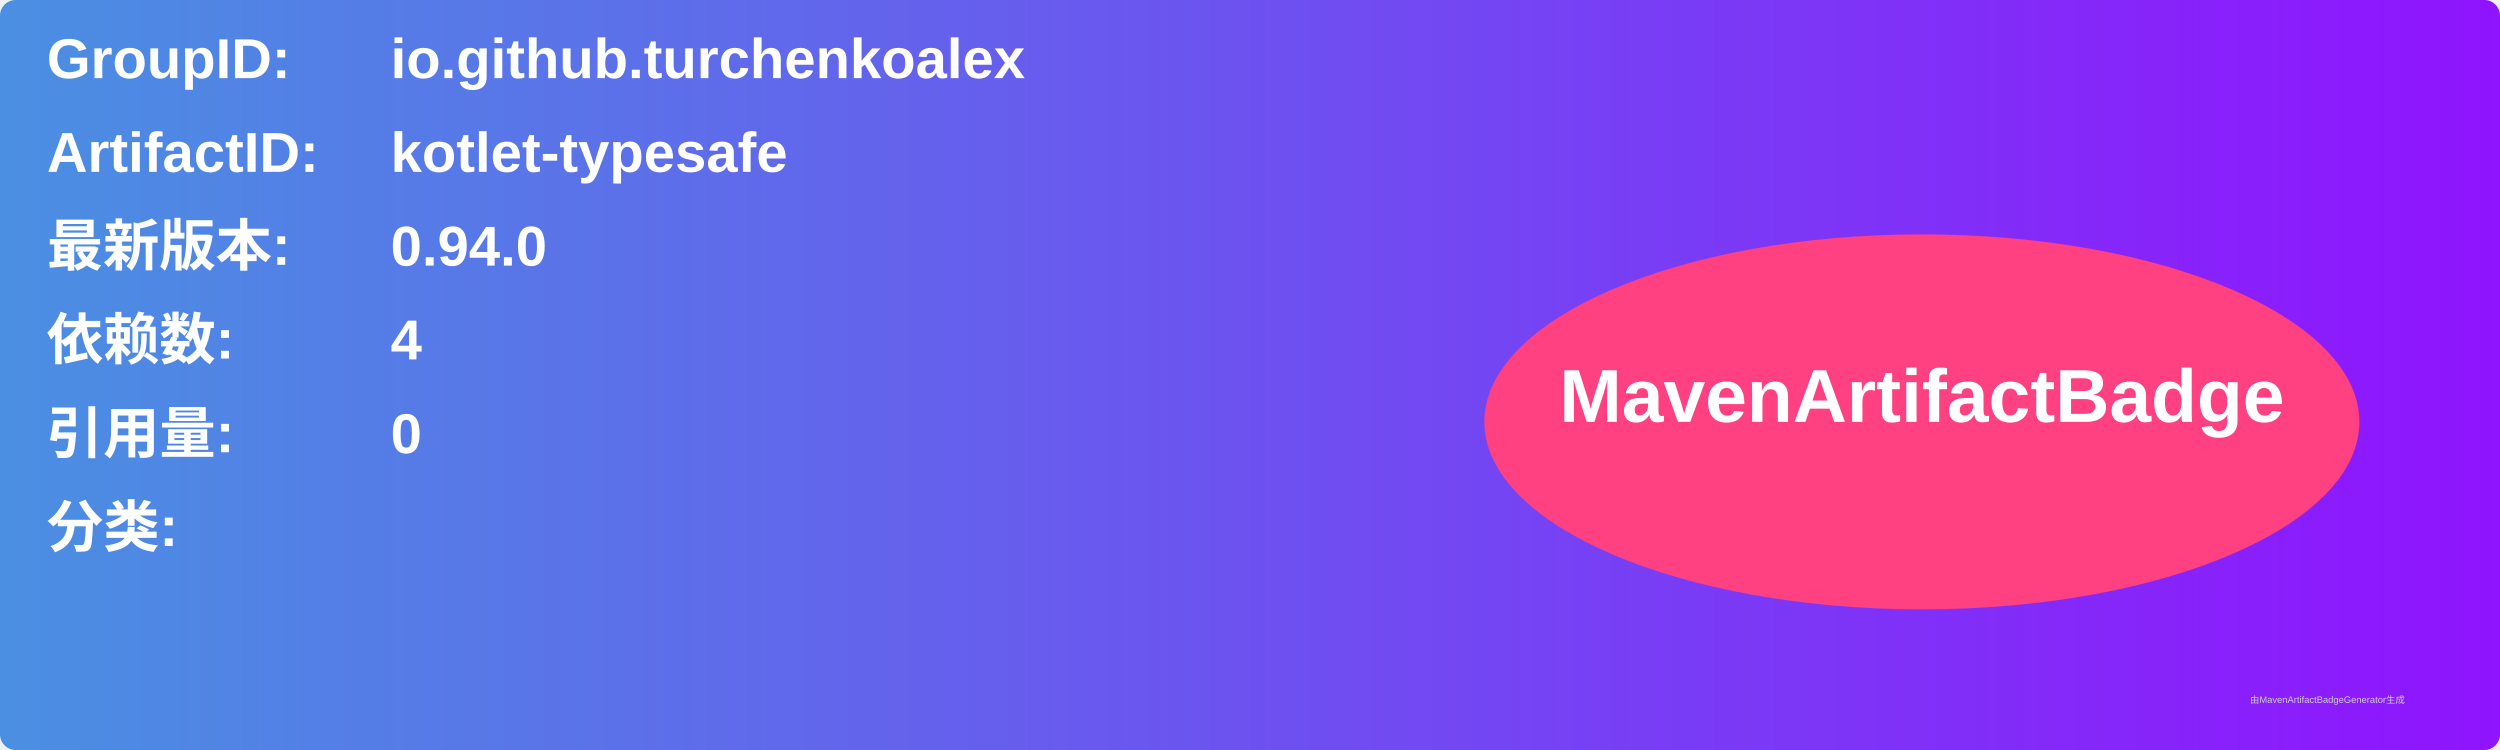
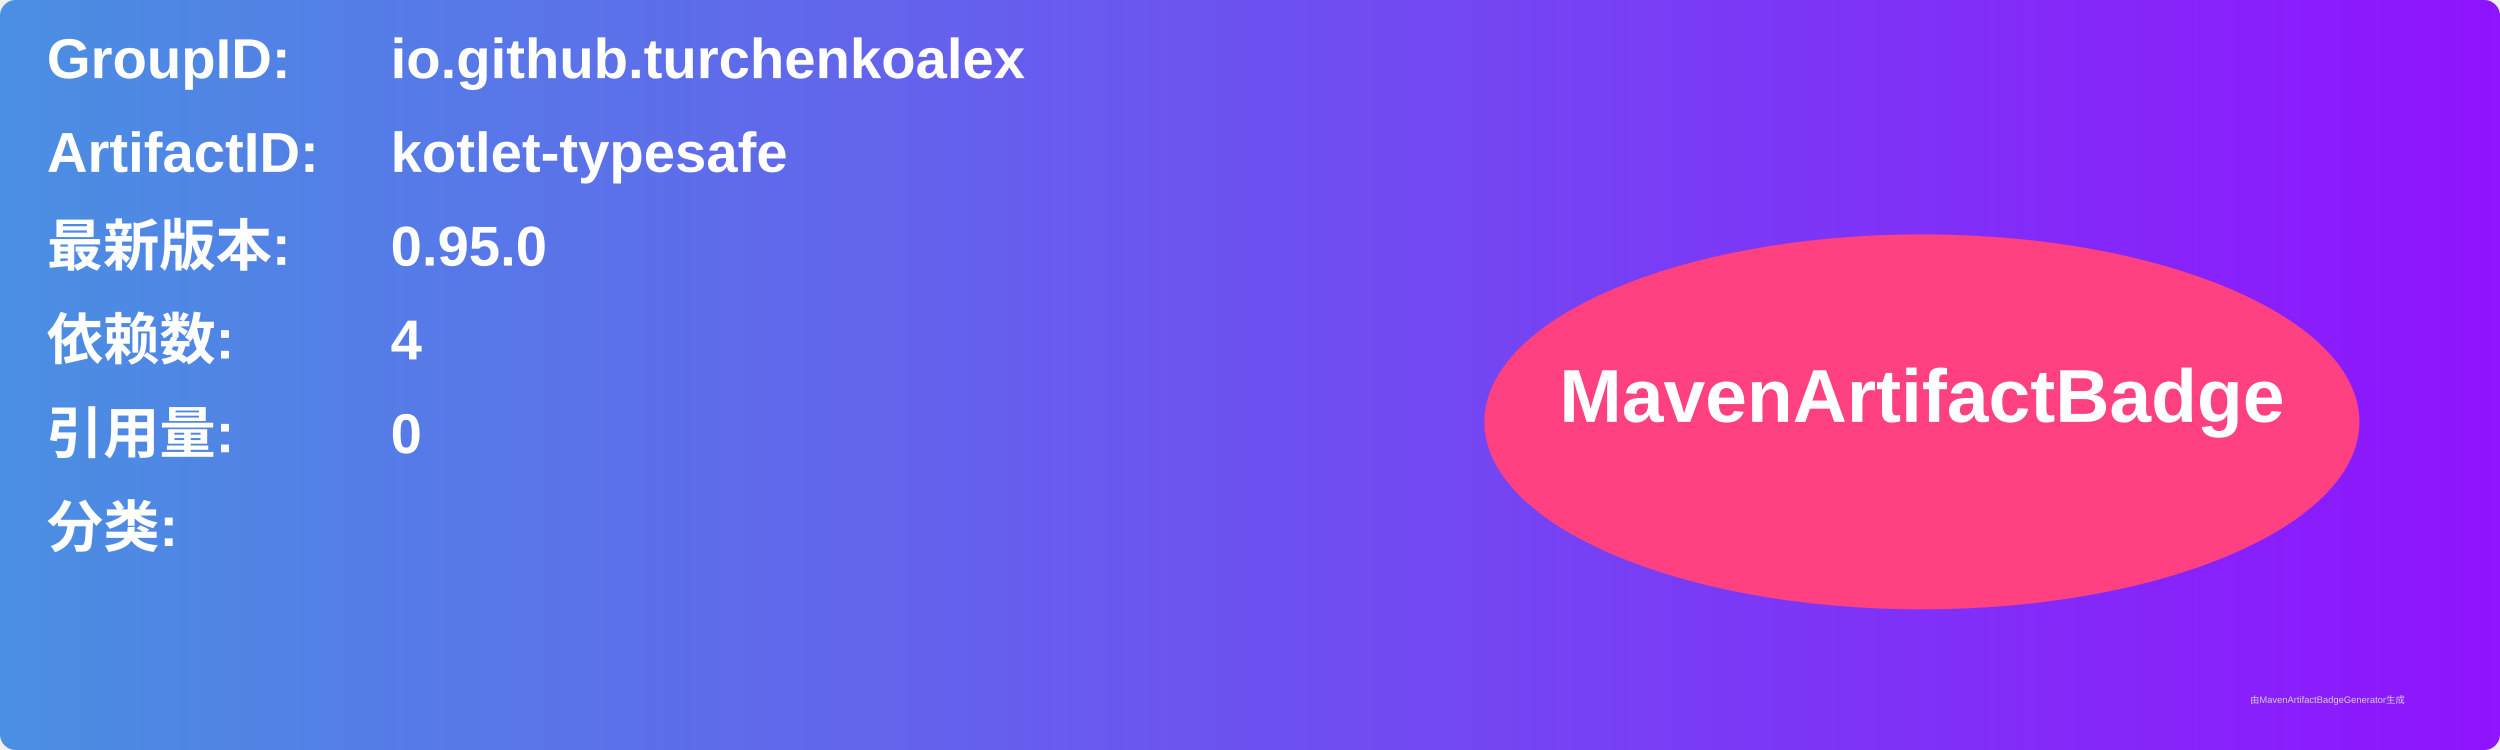
<svg xmlns="http://www.w3.org/2000/svg" width="800" height="240" viewBox="0 0 800 240">
  <linearGradient id="grad" x1="0%" y1="0%" x2="100%" y2="0%">
    <stop offset="0%" stop-color="#4a90e2" />
    <stop offset="100%" stop-color="#9013fe" />
  </linearGradient>
  <rect width="100%" height="100%" rx="5" ry="5" fill="url(#grad)" />
  <g transform="translate(15, 15)">
    <text x="0" y="10" font-family="Arial" font-size="18" fill="white" font-weight="bold" width="260">GroupID:</text>
    <text x="110" y="10" font-family="Arial" font-size="18" fill="white" font-weight="bold" width="460">io.github.turchenkoalex</text>
    <text x="0" y="40" font-family="Arial" font-size="18" fill="white" font-weight="bold" width="260">ArtifactID:</text>
    <text x="110" y="40" font-family="Arial" font-size="18" fill="white" font-weight="bold" width="460">kotlet-typesafe</text>
    <text x="0" y="70" font-family="Arial" font-size="18" fill="white" font-weight="bold">最新版本:</text>
    <text x="110" y="70" font-family="Arial" font-size="18" fill="white" font-weight="bold">
-       <tspan font-weight="bold">0.94.0</tspan>
+       <tspan font-weight="bold">0.95.0</tspan>
    </text>
    <text x="0" y="100" font-family="Arial" font-size="18" fill="white" font-weight="bold">依赖数: </text>
    <text x="110" y="100" font-family="Arial" font-size="18" fill="white">
      <tspan font-weight="bold">4</tspan>
    </text>
    <text x="0" y="130" font-family="Arial" font-size="18" fill="white" font-weight="bold">引用量: </text>
    <text x="110" y="130" font-family="Arial" font-size="18" fill="white">
      <tspan font-weight="bold">0</tspan>
    </text>
    <text x="0" y="160" font-family="Arial" font-size="18" fill="white" font-weight="bold">分类:</text>
    <text x="10" y="190" font-family="Arial" font-size="10" fill="white">
      <tspan font-weight="bold" />
    </text>
    <ellipse cx="600" cy="120" rx="140" ry="60" fill="#ff4081" />
    <text x="600" y="120" text-anchor="middle" font-family="Arial" font-size="24" fill="white" font-weight="bold">MavenArtifactBadge</text>
  </g>
  <text x="720" y="225" font-family="Arial" font-size="3" fill="#d0d0d0">由MavenArtifactBadgeGenerator生成</text>
</svg>
